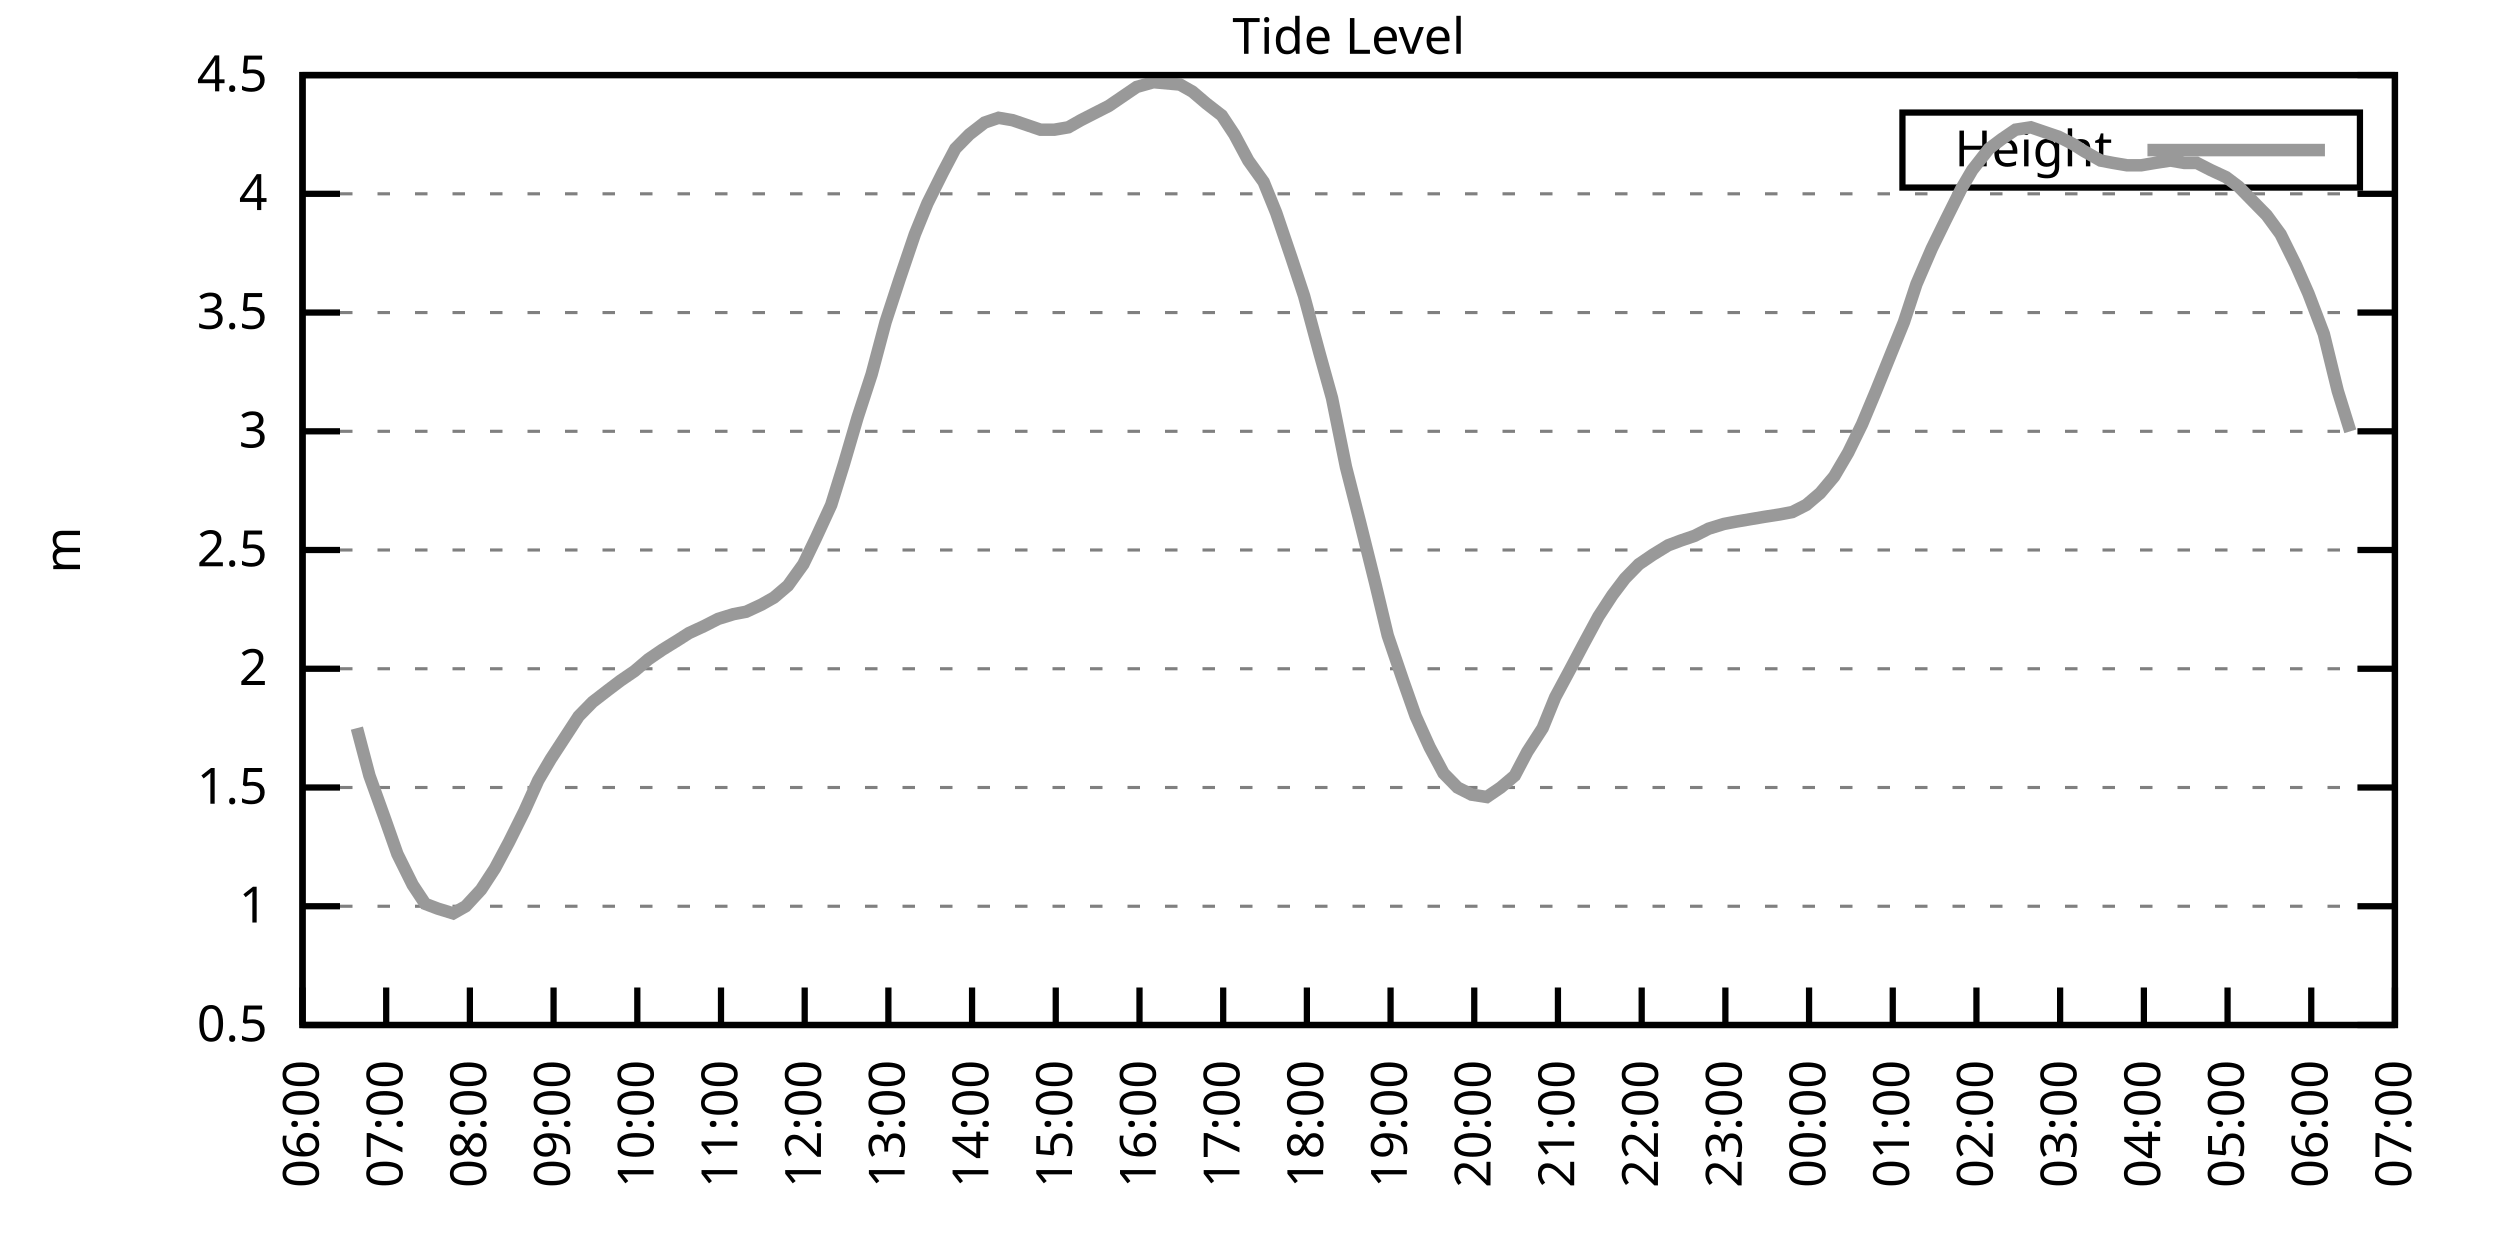
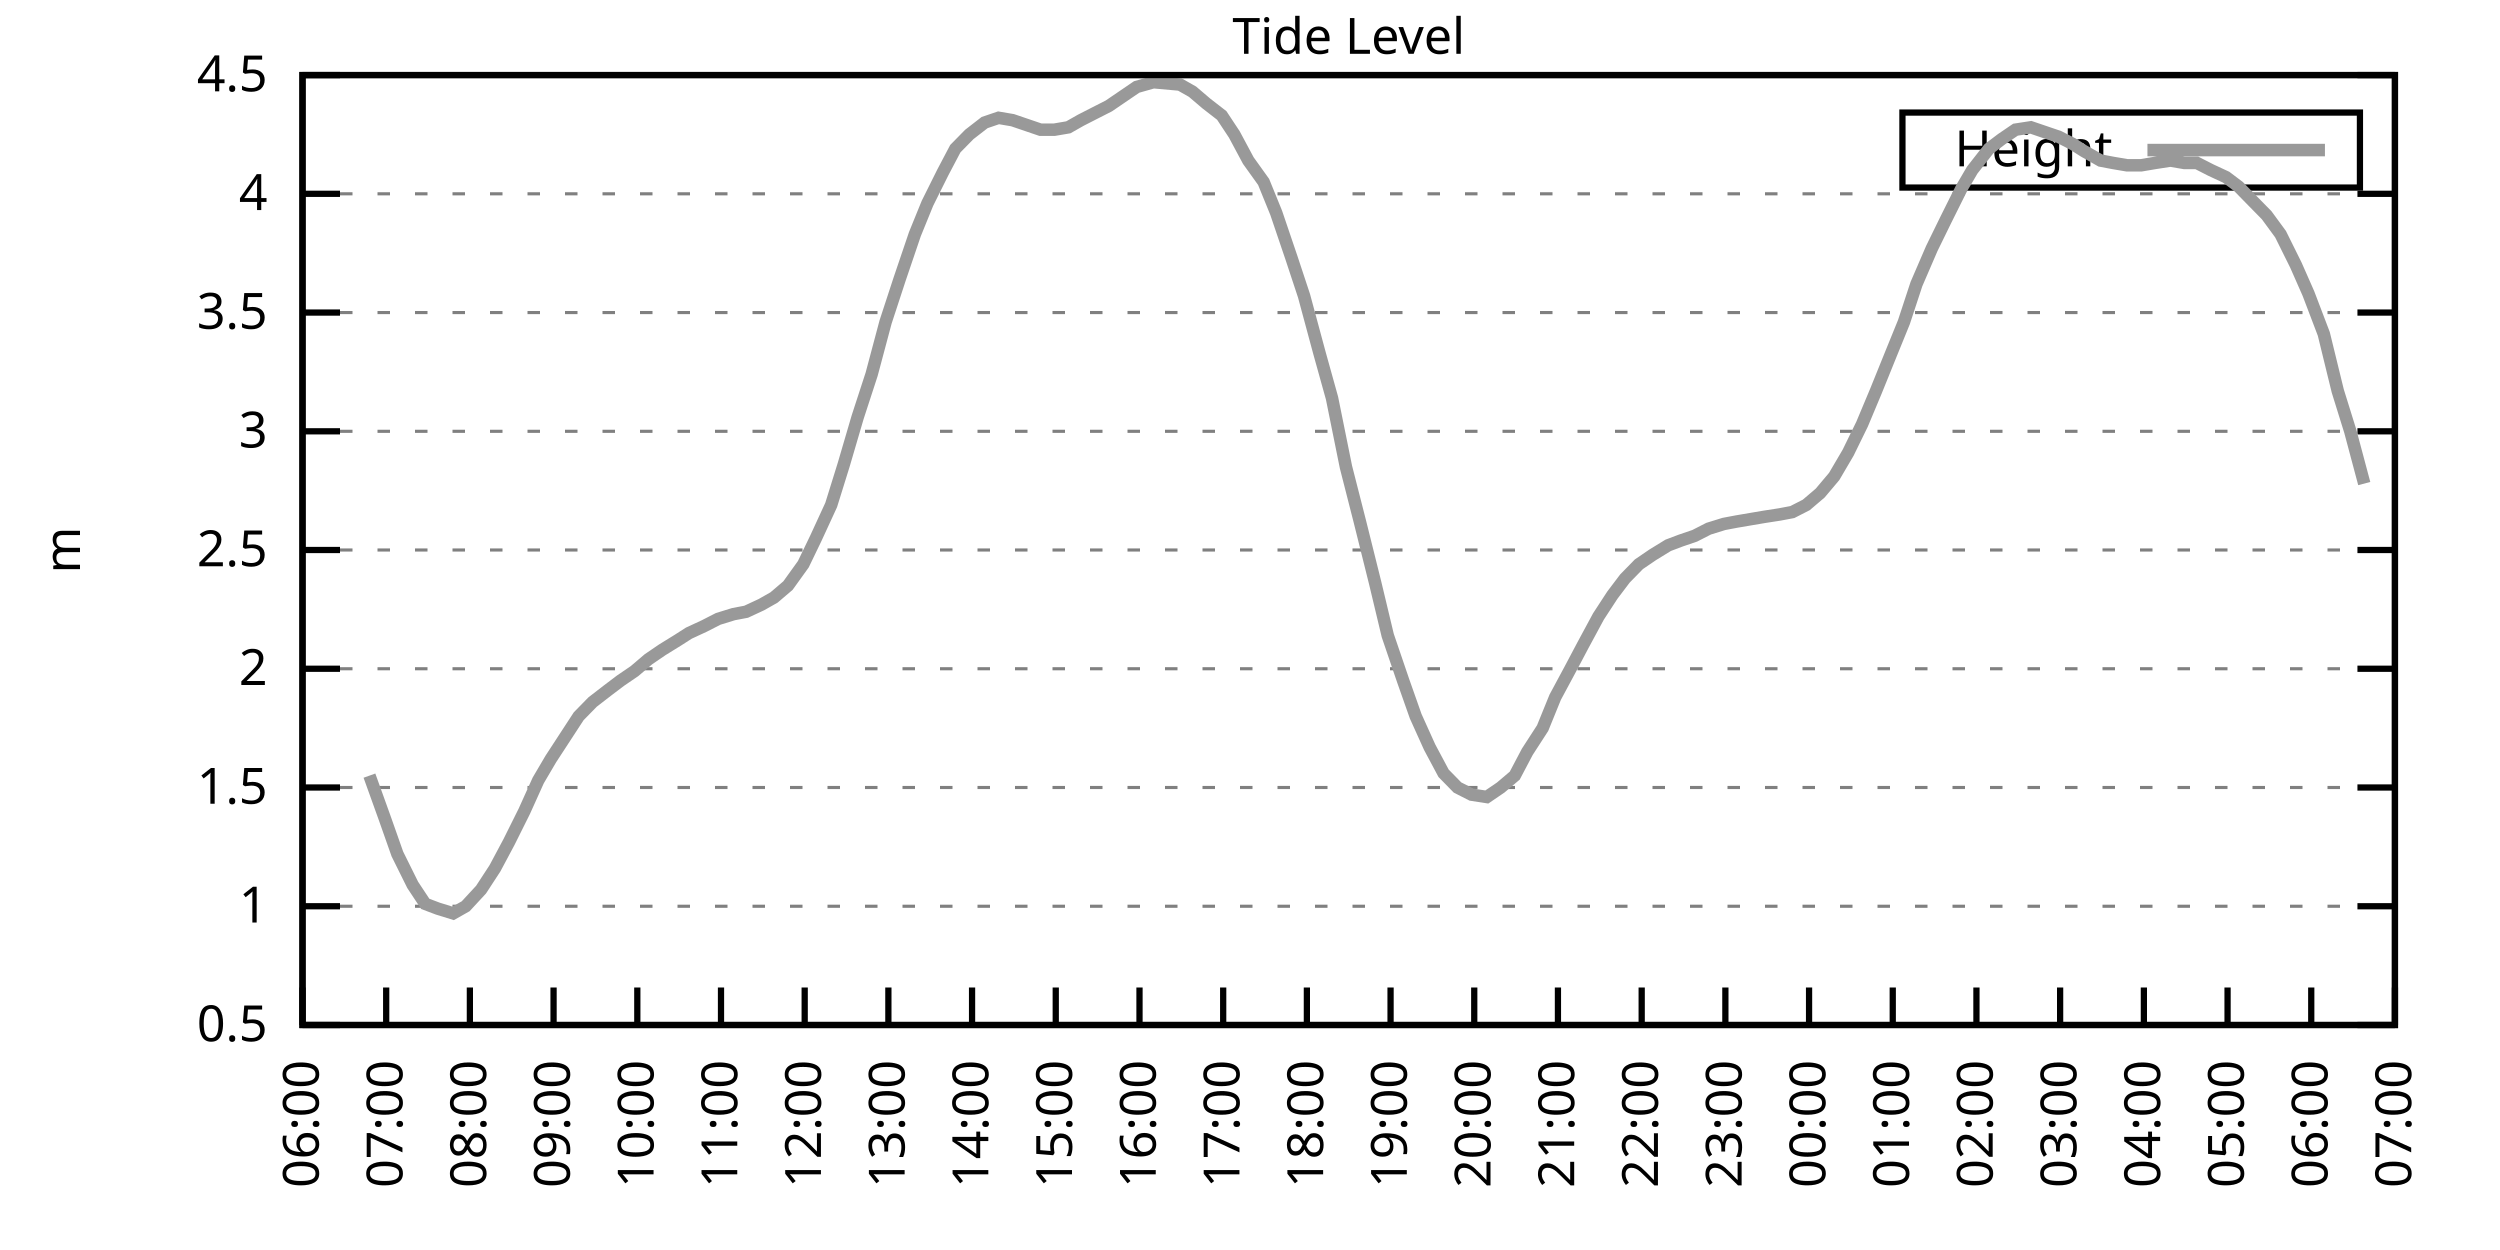
<svg xmlns="http://www.w3.org/2000/svg" xmlns:xlink="http://www.w3.org/1999/xlink" width="400" height="200" viewBox="0 0 400 200">
  <g id="gnuplot_canvas">
    <rect x="0" y="0" width="400" height="200" fill="none" />
    <defs>
      <circle id="gpDot" r="0.5" stroke-width="0.5" stroke="currentColor" />
      <path id="gpPt0" stroke-width="0.333" stroke="currentColor" d="M-1,0 h2 M0,-1 v2" />
      <path id="gpPt1" stroke-width="0.333" stroke="currentColor" d="M-1,-1 L1,1 M1,-1 L-1,1" />
      <path id="gpPt2" stroke-width="0.333" stroke="currentColor" d="M-1,0 L1,0 M0,-1 L0,1 M-1,-1 L1,1 M-1,1 L1,-1" />
      <rect id="gpPt3" stroke-width="0.333" stroke="currentColor" x="-1" y="-1" width="2" height="2" />
      <rect id="gpPt4" stroke-width="0.333" stroke="currentColor" fill="currentColor" x="-1" y="-1" width="2" height="2" />
      <circle id="gpPt5" stroke-width="0.333" stroke="currentColor" cx="0" cy="0" r="1" />
      <use xlink:href="#gpPt5" id="gpPt6" fill="currentColor" stroke="none" />
      <path id="gpPt7" stroke-width="0.333" stroke="currentColor" d="M0,-1.33 L-1.33,0.67 L1.33,0.67 z" />
      <use xlink:href="#gpPt7" id="gpPt8" fill="currentColor" stroke="none" />
      <use xlink:href="#gpPt7" id="gpPt9" stroke="currentColor" transform="rotate(180)" />
      <use xlink:href="#gpPt9" id="gpPt10" fill="currentColor" stroke="none" />
      <use xlink:href="#gpPt3" id="gpPt11" stroke="currentColor" transform="rotate(45)" />
      <use xlink:href="#gpPt11" id="gpPt12" fill="currentColor" stroke="none" />
      <path id="gpPt13" stroke-width="0.333" stroke="currentColor" d="M0,1.330 L1.265,0.411 L0.782,-1.067 L-0.782,-1.076 L-1.265,0.411 z" />
      <use xlink:href="#gpPt13" id="gpPt14" fill="currentColor" stroke="none" />
      <filter id="textbox" filterUnits="objectBoundingBox" x="0" y="0" height="1" width="1">
        <feFlood flood-color="white" flood-opacity="1" result="bgnd" />
        <feComposite in="SourceGraphic" in2="bgnd" operator="atop" />
      </filter>
      <filter id="greybox" filterUnits="objectBoundingBox" x="0" y="0" height="1" width="1">
        <feFlood flood-color="lightgrey" flood-opacity="1" result="grey" />
        <feComposite in="SourceGraphic" in2="grey" operator="atop" />
      </filter>
    </defs>
    <g fill="none" color="white" stroke="currentColor" stroke-width="1.00" stroke-linecap="butt" stroke-linejoin="miter">
</g>
    <g fill="none" color="black" stroke="currentColor" stroke-width="1.00" stroke-linecap="butt" stroke-linejoin="miter">
      <g stroke="none" shape-rendering="crispEdges">
        <polygon fill="rgb(255, 255, 255)" points="48.40,164.00 383.18,164.00 383.18,12.02 48.40,12.02 " />
      </g>
    </g>
    <g fill="none" color="black" stroke="currentColor" stroke-width="1.00" stroke-linecap="butt" stroke-linejoin="miter">
</g>
    <g fill="none" color="black" stroke="black" stroke-width="0.50" stroke-linecap="butt" stroke-linejoin="miter">
</g>
    <g fill="none" color="gray" stroke="currentColor" stroke-width="0.50" stroke-linecap="butt" stroke-linejoin="miter">
      <path stroke="gray" stroke-dasharray="2,4" class="gridline" d="M48.40,164.00 L383.19,164.00  " />
    </g>
    <g fill="none" color="gray" stroke="gray" stroke-width="1.00" stroke-linecap="butt" stroke-linejoin="miter">
</g>
    <g fill="none" color="black" stroke="currentColor" stroke-width="1.00" stroke-linecap="butt" stroke-linejoin="miter">
      <path stroke="black" d="M48.40,164.00 L54.40,164.00 M383.19,164.00 L377.19,164.00  " />
      <g transform="translate(42.80,166.60)" stroke="none" fill="black" font-family="Sans" font-size="8.00" text-anchor="end">
        <text>
          <tspan font-family="Sans"> 0.5</tspan>
        </text>
      </g>
    </g>
    <g fill="none" color="black" stroke="currentColor" stroke-width="1.00" stroke-linecap="butt" stroke-linejoin="miter">
</g>
    <g fill="none" color="black" stroke="black" stroke-width="0.50" stroke-linecap="butt" stroke-linejoin="miter">
</g>
    <g fill="none" color="gray" stroke="currentColor" stroke-width="0.50" stroke-linecap="butt" stroke-linejoin="miter">
      <path stroke="gray" stroke-dasharray="2,4" class="gridline" d="M48.40,145.00 L383.19,145.00  " />
    </g>
    <g fill="none" color="gray" stroke="gray" stroke-width="1.00" stroke-linecap="butt" stroke-linejoin="miter">
</g>
    <g fill="none" color="black" stroke="currentColor" stroke-width="1.00" stroke-linecap="butt" stroke-linejoin="miter">
      <path stroke="black" d="M48.40,145.00 L54.40,145.00 M383.19,145.00 L377.19,145.00  " />
      <g transform="translate(42.80,147.60)" stroke="none" fill="black" font-family="Sans" font-size="8.00" text-anchor="end">
        <text>
          <tspan font-family="Sans"> 1</tspan>
        </text>
      </g>
    </g>
    <g fill="none" color="black" stroke="currentColor" stroke-width="1.00" stroke-linecap="butt" stroke-linejoin="miter">
</g>
    <g fill="none" color="black" stroke="black" stroke-width="0.50" stroke-linecap="butt" stroke-linejoin="miter">
</g>
    <g fill="none" color="gray" stroke="currentColor" stroke-width="0.50" stroke-linecap="butt" stroke-linejoin="miter">
      <path stroke="gray" stroke-dasharray="2,4" class="gridline" d="M48.40,126.00 L383.19,126.00  " />
    </g>
    <g fill="none" color="gray" stroke="gray" stroke-width="1.00" stroke-linecap="butt" stroke-linejoin="miter">
</g>
    <g fill="none" color="black" stroke="currentColor" stroke-width="1.00" stroke-linecap="butt" stroke-linejoin="miter">
      <path stroke="black" d="M48.40,126.00 L54.40,126.00 M383.19,126.00 L377.19,126.00  " />
      <g transform="translate(42.80,128.60)" stroke="none" fill="black" font-family="Sans" font-size="8.00" text-anchor="end">
        <text>
          <tspan font-family="Sans"> 1.5</tspan>
        </text>
      </g>
    </g>
    <g fill="none" color="black" stroke="currentColor" stroke-width="1.00" stroke-linecap="butt" stroke-linejoin="miter">
</g>
    <g fill="none" color="black" stroke="black" stroke-width="0.50" stroke-linecap="butt" stroke-linejoin="miter">
</g>
    <g fill="none" color="gray" stroke="currentColor" stroke-width="0.50" stroke-linecap="butt" stroke-linejoin="miter">
      <path stroke="gray" stroke-dasharray="2,4" class="gridline" d="M48.40,107.00 L383.19,107.00  " />
    </g>
    <g fill="none" color="gray" stroke="gray" stroke-width="1.00" stroke-linecap="butt" stroke-linejoin="miter">
</g>
    <g fill="none" color="black" stroke="currentColor" stroke-width="1.00" stroke-linecap="butt" stroke-linejoin="miter">
      <path stroke="black" d="M48.40,107.00 L54.40,107.00 M383.19,107.00 L377.19,107.00  " />
      <g transform="translate(42.80,109.60)" stroke="none" fill="black" font-family="Sans" font-size="8.00" text-anchor="end">
        <text>
          <tspan font-family="Sans"> 2</tspan>
        </text>
      </g>
    </g>
    <g fill="none" color="black" stroke="currentColor" stroke-width="1.00" stroke-linecap="butt" stroke-linejoin="miter">
</g>
    <g fill="none" color="black" stroke="black" stroke-width="0.50" stroke-linecap="butt" stroke-linejoin="miter">
</g>
    <g fill="none" color="gray" stroke="currentColor" stroke-width="0.50" stroke-linecap="butt" stroke-linejoin="miter">
      <path stroke="gray" stroke-dasharray="2,4" class="gridline" d="M48.40,88.00 L383.19,88.00  " />
    </g>
    <g fill="none" color="gray" stroke="gray" stroke-width="1.00" stroke-linecap="butt" stroke-linejoin="miter">
</g>
    <g fill="none" color="black" stroke="currentColor" stroke-width="1.00" stroke-linecap="butt" stroke-linejoin="miter">
      <path stroke="black" d="M48.40,88.00 L54.40,88.00 M383.19,88.00 L377.19,88.00  " />
      <g transform="translate(42.80,90.60)" stroke="none" fill="black" font-family="Sans" font-size="8.00" text-anchor="end">
        <text>
          <tspan font-family="Sans"> 2.5</tspan>
        </text>
      </g>
    </g>
    <g fill="none" color="black" stroke="currentColor" stroke-width="1.00" stroke-linecap="butt" stroke-linejoin="miter">
</g>
    <g fill="none" color="black" stroke="black" stroke-width="0.50" stroke-linecap="butt" stroke-linejoin="miter">
</g>
    <g fill="none" color="gray" stroke="currentColor" stroke-width="0.50" stroke-linecap="butt" stroke-linejoin="miter">
      <path stroke="gray" stroke-dasharray="2,4" class="gridline" d="M48.40,69.01 L383.19,69.01  " />
    </g>
    <g fill="none" color="gray" stroke="gray" stroke-width="1.00" stroke-linecap="butt" stroke-linejoin="miter">
</g>
    <g fill="none" color="black" stroke="currentColor" stroke-width="1.00" stroke-linecap="butt" stroke-linejoin="miter">
      <path stroke="black" d="M48.40,69.01 L54.40,69.01 M383.19,69.01 L377.19,69.01  " />
      <g transform="translate(42.80,71.61)" stroke="none" fill="black" font-family="Sans" font-size="8.00" text-anchor="end">
        <text>
          <tspan font-family="Sans"> 3</tspan>
        </text>
      </g>
    </g>
    <g fill="none" color="black" stroke="currentColor" stroke-width="1.00" stroke-linecap="butt" stroke-linejoin="miter">
</g>
    <g fill="none" color="black" stroke="black" stroke-width="0.50" stroke-linecap="butt" stroke-linejoin="miter">
</g>
    <g fill="none" color="gray" stroke="currentColor" stroke-width="0.50" stroke-linecap="butt" stroke-linejoin="miter">
      <path stroke="gray" stroke-dasharray="2,4" class="gridline" d="M48.40,50.01 L383.19,50.01  " />
    </g>
    <g fill="none" color="gray" stroke="gray" stroke-width="1.00" stroke-linecap="butt" stroke-linejoin="miter">
</g>
    <g fill="none" color="black" stroke="currentColor" stroke-width="1.00" stroke-linecap="butt" stroke-linejoin="miter">
      <path stroke="black" d="M48.40,50.01 L54.40,50.01 M383.19,50.01 L377.19,50.01  " />
      <g transform="translate(42.80,52.61)" stroke="none" fill="black" font-family="Sans" font-size="8.00" text-anchor="end">
        <text>
          <tspan font-family="Sans"> 3.5</tspan>
        </text>
      </g>
    </g>
    <g fill="none" color="black" stroke="currentColor" stroke-width="1.00" stroke-linecap="butt" stroke-linejoin="miter">
</g>
    <g fill="none" color="black" stroke="black" stroke-width="0.50" stroke-linecap="butt" stroke-linejoin="miter">
</g>
    <g fill="none" color="gray" stroke="currentColor" stroke-width="0.50" stroke-linecap="butt" stroke-linejoin="miter">
      <path stroke="gray" stroke-dasharray="2,4" class="gridline" d="M48.40,31.01 L383.19,31.01  " />
    </g>
    <g fill="none" color="gray" stroke="gray" stroke-width="1.00" stroke-linecap="butt" stroke-linejoin="miter">
</g>
    <g fill="none" color="black" stroke="currentColor" stroke-width="1.00" stroke-linecap="butt" stroke-linejoin="miter">
      <path stroke="black" d="M48.40,31.01 L54.40,31.01 M383.19,31.01 L377.19,31.01  " />
      <g transform="translate(42.80,33.61)" stroke="none" fill="black" font-family="Sans" font-size="8.00" text-anchor="end">
        <text>
          <tspan font-family="Sans"> 4</tspan>
        </text>
      </g>
    </g>
    <g fill="none" color="black" stroke="currentColor" stroke-width="1.00" stroke-linecap="butt" stroke-linejoin="miter">
</g>
    <g fill="none" color="black" stroke="black" stroke-width="0.50" stroke-linecap="butt" stroke-linejoin="miter">
</g>
    <g fill="none" color="gray" stroke="currentColor" stroke-width="0.50" stroke-linecap="butt" stroke-linejoin="miter">
      <path stroke="gray" stroke-dasharray="2,4" class="gridline" d="M48.40,12.01 L383.19,12.01  " />
    </g>
    <g fill="none" color="gray" stroke="gray" stroke-width="1.00" stroke-linecap="butt" stroke-linejoin="miter">
</g>
    <g fill="none" color="black" stroke="currentColor" stroke-width="1.00" stroke-linecap="butt" stroke-linejoin="miter">
      <path stroke="black" d="M48.40,12.01 L54.40,12.01 M383.19,12.01 L377.19,12.01  " />
      <g transform="translate(42.80,14.61)" stroke="none" fill="black" font-family="Sans" font-size="8.00" text-anchor="end">
        <text>
          <tspan font-family="Sans"> 4.5</tspan>
        </text>
      </g>
    </g>
    <g fill="none" color="black" stroke="currentColor" stroke-width="1.00" stroke-linecap="butt" stroke-linejoin="miter">
      <path stroke="black" d="M48.40,164.00 L48.40,158.00  " />
      <g transform="translate(51.00,169.60) rotate(270.00)" stroke="none" fill="black" font-family="Sans" font-size="8.00" text-anchor="end">
        <text>
          <tspan font-family="Sans">06:00</tspan>
        </text>
      </g>
    </g>
    <g fill="none" color="black" stroke="currentColor" stroke-width="1.00" stroke-linecap="butt" stroke-linejoin="miter">
      <path stroke="black" d="M61.79,164.00 L61.79,158.00  " />
      <g transform="translate(64.39,169.60) rotate(270.00)" stroke="none" fill="black" font-family="Sans" font-size="8.00" text-anchor="end">
        <text>
          <tspan font-family="Sans">07:00</tspan>
        </text>
      </g>
    </g>
    <g fill="none" color="black" stroke="currentColor" stroke-width="1.00" stroke-linecap="butt" stroke-linejoin="miter">
      <path stroke="black" d="M75.18,164.00 L75.18,158.00  " />
      <g transform="translate(77.78,169.60) rotate(270.00)" stroke="none" fill="black" font-family="Sans" font-size="8.00" text-anchor="end">
        <text>
          <tspan font-family="Sans">08:00</tspan>
        </text>
      </g>
    </g>
    <g fill="none" color="black" stroke="currentColor" stroke-width="1.00" stroke-linecap="butt" stroke-linejoin="miter">
      <path stroke="black" d="M88.57,164.00 L88.57,158.00  " />
      <g transform="translate(91.17,169.60) rotate(270.00)" stroke="none" fill="black" font-family="Sans" font-size="8.00" text-anchor="end">
        <text>
          <tspan font-family="Sans">09:00</tspan>
        </text>
      </g>
    </g>
    <g fill="none" color="black" stroke="currentColor" stroke-width="1.00" stroke-linecap="butt" stroke-linejoin="miter">
      <path stroke="black" d="M101.97,164.00 L101.97,158.00  " />
      <g transform="translate(104.57,169.60) rotate(270.00)" stroke="none" fill="black" font-family="Sans" font-size="8.00" text-anchor="end">
        <text>
          <tspan font-family="Sans">10:00</tspan>
        </text>
      </g>
    </g>
    <g fill="none" color="black" stroke="currentColor" stroke-width="1.00" stroke-linecap="butt" stroke-linejoin="miter">
      <path stroke="black" d="M115.36,164.00 L115.36,158.00  " />
      <g transform="translate(117.96,169.60) rotate(270.00)" stroke="none" fill="black" font-family="Sans" font-size="8.00" text-anchor="end">
        <text>
          <tspan font-family="Sans">11:00</tspan>
        </text>
      </g>
    </g>
    <g fill="none" color="black" stroke="currentColor" stroke-width="1.00" stroke-linecap="butt" stroke-linejoin="miter">
      <path stroke="black" d="M128.75,164.00 L128.75,158.00  " />
      <g transform="translate(131.35,169.60) rotate(270.00)" stroke="none" fill="black" font-family="Sans" font-size="8.00" text-anchor="end">
        <text>
          <tspan font-family="Sans">12:00</tspan>
        </text>
      </g>
    </g>
    <g fill="none" color="black" stroke="currentColor" stroke-width="1.00" stroke-linecap="butt" stroke-linejoin="miter">
      <path stroke="black" d="M142.14,164.00 L142.14,158.00  " />
      <g transform="translate(144.74,169.60) rotate(270.00)" stroke="none" fill="black" font-family="Sans" font-size="8.00" text-anchor="end">
        <text>
          <tspan font-family="Sans">13:00</tspan>
        </text>
      </g>
    </g>
    <g fill="none" color="black" stroke="currentColor" stroke-width="1.00" stroke-linecap="butt" stroke-linejoin="miter">
      <path stroke="black" d="M155.53,164.00 L155.53,158.00  " />
      <g transform="translate(158.13,169.60) rotate(270.00)" stroke="none" fill="black" font-family="Sans" font-size="8.00" text-anchor="end">
        <text>
          <tspan font-family="Sans">14:00</tspan>
        </text>
      </g>
    </g>
    <g fill="none" color="black" stroke="currentColor" stroke-width="1.00" stroke-linecap="butt" stroke-linejoin="miter">
      <path stroke="black" d="M168.92,164.00 L168.92,158.00  " />
      <g transform="translate(171.52,169.60) rotate(270.00)" stroke="none" fill="black" font-family="Sans" font-size="8.00" text-anchor="end">
        <text>
          <tspan font-family="Sans">15:00</tspan>
        </text>
      </g>
    </g>
    <g fill="none" color="black" stroke="currentColor" stroke-width="1.00" stroke-linecap="butt" stroke-linejoin="miter">
      <path stroke="black" d="M182.32,164.00 L182.32,158.00  " />
      <g transform="translate(184.92,169.60) rotate(270.00)" stroke="none" fill="black" font-family="Sans" font-size="8.00" text-anchor="end">
        <text>
          <tspan font-family="Sans">16:00</tspan>
        </text>
      </g>
    </g>
    <g fill="none" color="black" stroke="currentColor" stroke-width="1.00" stroke-linecap="butt" stroke-linejoin="miter">
      <path stroke="black" d="M195.71,164.00 L195.71,158.00  " />
      <g transform="translate(198.31,169.60) rotate(270.00)" stroke="none" fill="black" font-family="Sans" font-size="8.00" text-anchor="end">
        <text>
          <tspan font-family="Sans">17:00</tspan>
        </text>
      </g>
    </g>
    <g fill="none" color="black" stroke="currentColor" stroke-width="1.00" stroke-linecap="butt" stroke-linejoin="miter">
      <path stroke="black" d="M209.10,164.00 L209.10,158.00  " />
      <g transform="translate(211.70,169.60) rotate(270.00)" stroke="none" fill="black" font-family="Sans" font-size="8.00" text-anchor="end">
        <text>
          <tspan font-family="Sans">18:00</tspan>
        </text>
      </g>
    </g>
    <g fill="none" color="black" stroke="currentColor" stroke-width="1.00" stroke-linecap="butt" stroke-linejoin="miter">
      <path stroke="black" d="M222.49,164.00 L222.49,158.00  " />
      <g transform="translate(225.09,169.60) rotate(270.00)" stroke="none" fill="black" font-family="Sans" font-size="8.00" text-anchor="end">
        <text>
          <tspan font-family="Sans">19:00</tspan>
        </text>
      </g>
    </g>
    <g fill="none" color="black" stroke="currentColor" stroke-width="1.00" stroke-linecap="butt" stroke-linejoin="miter">
      <path stroke="black" d="M235.88,164.00 L235.88,158.00  " />
      <g transform="translate(238.48,169.60) rotate(270.00)" stroke="none" fill="black" font-family="Sans" font-size="8.00" text-anchor="end">
        <text>
          <tspan font-family="Sans">20:00</tspan>
        </text>
      </g>
    </g>
    <g fill="none" color="black" stroke="currentColor" stroke-width="1.00" stroke-linecap="butt" stroke-linejoin="miter">
      <path stroke="black" d="M249.27,164.00 L249.27,158.00  " />
      <g transform="translate(251.87,169.60) rotate(270.00)" stroke="none" fill="black" font-family="Sans" font-size="8.00" text-anchor="end">
        <text>
          <tspan font-family="Sans">21:00</tspan>
        </text>
      </g>
    </g>
    <g fill="none" color="black" stroke="currentColor" stroke-width="1.00" stroke-linecap="butt" stroke-linejoin="miter">
      <path stroke="black" d="M262.67,164.00 L262.67,158.00  " />
      <g transform="translate(265.27,169.60) rotate(270.00)" stroke="none" fill="black" font-family="Sans" font-size="8.00" text-anchor="end">
        <text>
          <tspan font-family="Sans">22:00</tspan>
        </text>
      </g>
    </g>
    <g fill="none" color="black" stroke="currentColor" stroke-width="1.00" stroke-linecap="butt" stroke-linejoin="miter">
      <path stroke="black" d="M276.06,164.00 L276.06,158.00  " />
      <g transform="translate(278.66,169.60) rotate(270.00)" stroke="none" fill="black" font-family="Sans" font-size="8.00" text-anchor="end">
        <text>
          <tspan font-family="Sans">23:00</tspan>
        </text>
      </g>
    </g>
    <g fill="none" color="black" stroke="currentColor" stroke-width="1.00" stroke-linecap="butt" stroke-linejoin="miter">
      <path stroke="black" d="M289.45,164.00 L289.45,158.00  " />
      <g transform="translate(292.05,169.60) rotate(270.00)" stroke="none" fill="black" font-family="Sans" font-size="8.00" text-anchor="end">
        <text>
          <tspan font-family="Sans">00:00</tspan>
        </text>
      </g>
    </g>
    <g fill="none" color="black" stroke="currentColor" stroke-width="1.00" stroke-linecap="butt" stroke-linejoin="miter">
      <path stroke="black" d="M302.84,164.00 L302.84,158.00  " />
      <g transform="translate(305.44,169.60) rotate(270.00)" stroke="none" fill="black" font-family="Sans" font-size="8.00" text-anchor="end">
        <text>
          <tspan font-family="Sans">01:00</tspan>
        </text>
      </g>
    </g>
    <g fill="none" color="black" stroke="currentColor" stroke-width="1.00" stroke-linecap="butt" stroke-linejoin="miter">
      <path stroke="black" d="M316.23,164.00 L316.23,158.00  " />
      <g transform="translate(318.83,169.60) rotate(270.00)" stroke="none" fill="black" font-family="Sans" font-size="8.00" text-anchor="end">
        <text>
          <tspan font-family="Sans">02:00</tspan>
        </text>
      </g>
    </g>
    <g fill="none" color="black" stroke="currentColor" stroke-width="1.00" stroke-linecap="butt" stroke-linejoin="miter">
      <path stroke="black" d="M329.62,164.00 L329.62,158.00  " />
      <g transform="translate(332.22,169.60) rotate(270.00)" stroke="none" fill="black" font-family="Sans" font-size="8.00" text-anchor="end">
        <text>
          <tspan font-family="Sans">03:00</tspan>
        </text>
      </g>
    </g>
    <g fill="none" color="black" stroke="currentColor" stroke-width="1.00" stroke-linecap="butt" stroke-linejoin="miter">
      <path stroke="black" d="M343.02,164.00 L343.02,158.00  " />
      <g transform="translate(345.62,169.60) rotate(270.00)" stroke="none" fill="black" font-family="Sans" font-size="8.00" text-anchor="end">
        <text>
          <tspan font-family="Sans">04:00</tspan>
        </text>
      </g>
    </g>
    <g fill="none" color="black" stroke="currentColor" stroke-width="1.00" stroke-linecap="butt" stroke-linejoin="miter">
      <path stroke="black" d="M356.41,164.00 L356.41,158.00  " />
      <g transform="translate(359.01,169.60) rotate(270.00)" stroke="none" fill="black" font-family="Sans" font-size="8.00" text-anchor="end">
        <text>
          <tspan font-family="Sans">05:00</tspan>
        </text>
      </g>
    </g>
    <g fill="none" color="black" stroke="currentColor" stroke-width="1.00" stroke-linecap="butt" stroke-linejoin="miter">
      <path stroke="black" d="M369.80,164.00 L369.80,158.00  " />
      <g transform="translate(372.40,169.60) rotate(270.00)" stroke="none" fill="black" font-family="Sans" font-size="8.00" text-anchor="end">
        <text>
          <tspan font-family="Sans">06:00</tspan>
        </text>
      </g>
    </g>
    <g fill="none" color="black" stroke="currentColor" stroke-width="1.00" stroke-linecap="butt" stroke-linejoin="miter">
      <path stroke="black" d="M383.19,164.00 L383.19,158.00  " />
      <g transform="translate(385.79,169.60) rotate(270.00)" stroke="none" fill="black" font-family="Sans" font-size="8.00" text-anchor="end">
        <text>
          <tspan font-family="Sans">07:00</tspan>
        </text>
      </g>
    </g>
    <g fill="none" color="black" stroke="currentColor" stroke-width="1.00" stroke-linecap="butt" stroke-linejoin="miter">
</g>
    <g fill="none" color="black" stroke="currentColor" stroke-width="1.00" stroke-linecap="butt" stroke-linejoin="miter">
      <path stroke="black" d="M48.40,12.01 L48.40,164.00 L383.19,164.00 L383.19,12.01 L48.40,12.01 Z  " />
    </g>
    <g fill="none" color="black" stroke="currentColor" stroke-width="1.00" stroke-linecap="butt" stroke-linejoin="miter">
</g>
    <g fill="none" color="black" stroke="currentColor" stroke-width="1.00" stroke-linecap="butt" stroke-linejoin="miter">
      <path stroke="black" d="M304.39,30.01 L304.39,18.01 L377.59,18.01 L377.59,30.01 L304.39,30.01 Z  " />
    </g>
    <g id="Tide_level_plot_1">
      <g fill="none" color="white" stroke="black" stroke-width="2.00" stroke-linecap="butt" stroke-linejoin="miter">
</g>
      <g fill="none" color="black" stroke="currentColor" stroke-width="2.00" stroke-linecap="butt" stroke-linejoin="miter">
        <g transform="translate(337.99,26.61)" stroke="none" fill="black" font-family="Sans" font-size="8.00" text-anchor="end">
          <text>
            <tspan font-family="Sans">Height</tspan>
          </text>
        </g>
      </g>
      <g fill="none" color="black" stroke="currentColor" stroke-width="2.00" stroke-linecap="butt" stroke-linejoin="miter">
-         <path stroke="rgb(153, 153, 153)" d="M343.59,24.01 L371.99,24.01 M57.10,116.50 L59.11,124.10 L61.57,130.94 L63.58,136.64 L66.03,141.58 L68.04,144.62   L70.05,145.38 L72.50,146.14 L74.51,145.00 L76.97,142.34 L79.20,138.92 L81.43,134.74 L83.89,129.80 L86.12,124.86   L88.13,121.44 L90.36,118.02 L92.59,114.60 L94.82,112.32 L97.28,110.42 L99.29,108.90 L101.52,107.38 L103.75,105.48   L105.98,103.96 L108.44,102.44 L110.22,101.30 L112.68,100.16 L114.91,99.02 L117.37,98.26 L119.38,97.88 L121.83,96.74   L123.84,95.60 L126.07,93.70 L128.53,90.28 L130.54,86.11 L132.99,80.79 L135.00,74.33 L137.23,66.73 L139.46,59.89   L141.69,51.53 L143.93,44.69 L146.38,37.47 L148.39,32.53 L150.85,27.59 L152.85,23.79 L155.09,21.51 L157.54,19.61   L159.77,18.85 L162.01,19.23 L164.24,19.99 L166.47,20.75 L168.70,20.75 L170.93,20.37 L172.94,19.23 L175.17,18.09   L177.41,16.95 L179.64,15.43 L181.87,13.91 L184.55,13.15 L188.79,13.53 L190.80,14.67 L193.03,16.57 L195.48,18.47   L197.49,21.51 L199.73,25.69 L202.18,29.11 L204.19,34.05 L206.64,41.27 L208.65,47.35 L211.11,56.47 L213.12,63.69   L215.35,74.71 L217.58,83.45 L220.04,93.32 L222.04,101.68 L224.50,108.90 L226.51,114.60 L228.74,119.54 L230.97,123.72   L233.20,126.00 L235.44,127.14 L237.89,127.52 L240.12,126.00 L242.36,124.10 L244.36,120.30 L246.82,116.50 L248.83,111.56   L251.28,107.00 L253.29,103.20 L255.75,98.64 L257.98,95.22 L259.99,92.56 L262.22,90.28 L264.45,88.76 L266.91,87.25   L268.92,86.49 L271.15,85.73 L273.38,84.59 L275.83,83.83 L277.84,83.45 L280.07,83.07 L282.31,82.69 L284.76,82.31   L286.77,81.93 L289.00,80.79 L291.23,78.89 L293.47,76.23 L295.70,72.43 L297.93,67.87 L300.16,62.55 L302.62,56.47   L304.63,51.53 L306.63,45.45 L309.09,39.75 L311.32,35.19 L313.78,30.25 L315.56,27.21 L318.24,23.79 L320.25,22.27   L322.48,20.75 L324.94,20.37 L327.17,21.13 L329.40,21.89 L331.63,23.03 L333.42,24.17 L336.10,25.69 L338.10,26.07   L340.34,26.45 L342.57,26.45 L344.80,26.07 L347.26,25.69 L349.49,26.07 L351.50,26.07 L353.73,27.21 L356.18,28.35   L358.19,29.87 L360.42,32.15 L362.66,34.43 L364.89,37.47 L367.34,42.41 L369.35,46.97 L371.81,53.43 L374.04,62.55   L376.05,69.01  " />
+         <path stroke="rgb(153, 153, 153)" d="M343.59,24.01 L371.99,24.01 M59.11,124.10 L61.57,130.94 L63.58,136.64 L66.03,141.58 L68.04,144.62 L70.05,145.38   L72.50,146.14 L74.51,145.00 L76.97,142.34 L79.20,138.92 L81.43,134.74 L83.89,129.80 L86.12,124.86 L88.13,121.44   L90.36,118.02 L92.59,114.60 L94.82,112.32 L97.28,110.42 L99.29,108.90 L101.52,107.38 L103.75,105.48 L105.98,103.96   L108.44,102.44 L110.22,101.30 L112.68,100.16 L114.91,99.02 L117.37,98.26 L119.38,97.88 L121.83,96.74 L123.84,95.60   L126.07,93.70 L128.53,90.28 L130.54,86.11 L132.99,80.79 L135.00,74.33 L137.23,66.73 L139.46,59.89 L141.69,51.53   L143.93,44.69 L146.38,37.47 L148.39,32.53 L150.85,27.59 L152.85,23.79 L155.09,21.51 L157.54,19.61 L159.77,18.85   L162.01,19.23 L164.24,19.99 L166.47,20.75 L168.70,20.75 L170.93,20.37 L172.94,19.23 L175.17,18.09 L177.41,16.95   L179.64,15.43 L181.87,13.91 L184.55,13.15 L188.79,13.53 L190.80,14.67 L193.03,16.57 L195.48,18.47 L197.49,21.51   L199.73,25.69 L202.18,29.11 L204.19,34.05 L206.64,41.27 L208.65,47.35 L211.11,56.47 L213.12,63.69 L215.35,74.71   L217.58,83.45 L220.04,93.32 L222.04,101.68 L224.50,108.90 L226.51,114.60 L228.74,119.54 L230.97,123.72 L233.20,126.00   L235.44,127.14 L237.89,127.52 L240.12,126.00 L242.36,124.10 L244.36,120.30 L246.82,116.50 L248.83,111.56 L251.28,107.00   L253.29,103.20 L255.75,98.64 L257.98,95.22 L259.99,92.56 L262.22,90.28 L264.45,88.76 L266.91,87.25 L268.92,86.49   L271.15,85.73 L273.38,84.59 L275.83,83.83 L277.84,83.45 L280.07,83.07 L282.31,82.69 L284.76,82.31 L286.77,81.93   L289.00,80.79 L291.23,78.89 L293.47,76.23 L295.70,72.43 L297.93,67.87 L300.16,62.55 L302.62,56.47 L304.63,51.53   L306.63,45.45 L309.09,39.75 L311.32,35.19 L313.78,30.25 L315.56,27.21 L318.24,23.79 L320.25,22.27 L322.48,20.75   L324.94,20.37 L327.17,21.13 L329.40,21.89 L331.63,23.03 L333.42,24.17 L336.10,25.69 L338.10,26.07 L340.34,26.45   L342.57,26.45 L344.80,26.07 L347.26,25.69 L349.49,26.07 L351.50,26.07 L353.73,27.21 L356.18,28.35 L358.19,29.87   L360.42,32.15 L362.66,34.43 L364.89,37.47 L367.34,42.41 L369.35,46.97 L371.81,53.43 L374.04,62.55 L376.05,69.01   L378.28,77.37  " />
      </g>
    </g>
    <g fill="none" color="black" stroke="currentColor" stroke-width="2.00" stroke-linecap="butt" stroke-linejoin="miter">
</g>
    <g fill="none" color="black" stroke="black" stroke-width="1.00" stroke-linecap="butt" stroke-linejoin="miter">
</g>
    <g fill="none" color="black" stroke="currentColor" stroke-width="1.00" stroke-linecap="butt" stroke-linejoin="miter">
      <path stroke="black" d="M48.40,12.01 L48.40,164.00 L383.19,164.00 L383.19,12.01 L48.40,12.01 Z  " />
      <g transform="translate(12.80,88.01) rotate(270.00)" stroke="none" fill="black" font-family="Sans" font-size="8.00" text-anchor="middle">
        <text>
          <tspan font-family="Sans">m</tspan>
        </text>
      </g>
    </g>
    <g fill="none" color="black" stroke="currentColor" stroke-width="1.00" stroke-linecap="butt" stroke-linejoin="miter">
</g>
    <g fill="none" color="black" stroke="currentColor" stroke-width="1.00" stroke-linecap="butt" stroke-linejoin="miter">
      <g transform="translate(215.79,8.61)" stroke="none" fill="black" font-family="Sans" font-size="8.00" text-anchor="middle">
        <text>
          <tspan font-family="Sans">Tide Level</tspan>
        </text>
      </g>
    </g>
    <g fill="none" color="black" stroke="currentColor" stroke-width="1.00" stroke-linecap="butt" stroke-linejoin="miter">
</g>
  </g>
</svg>
